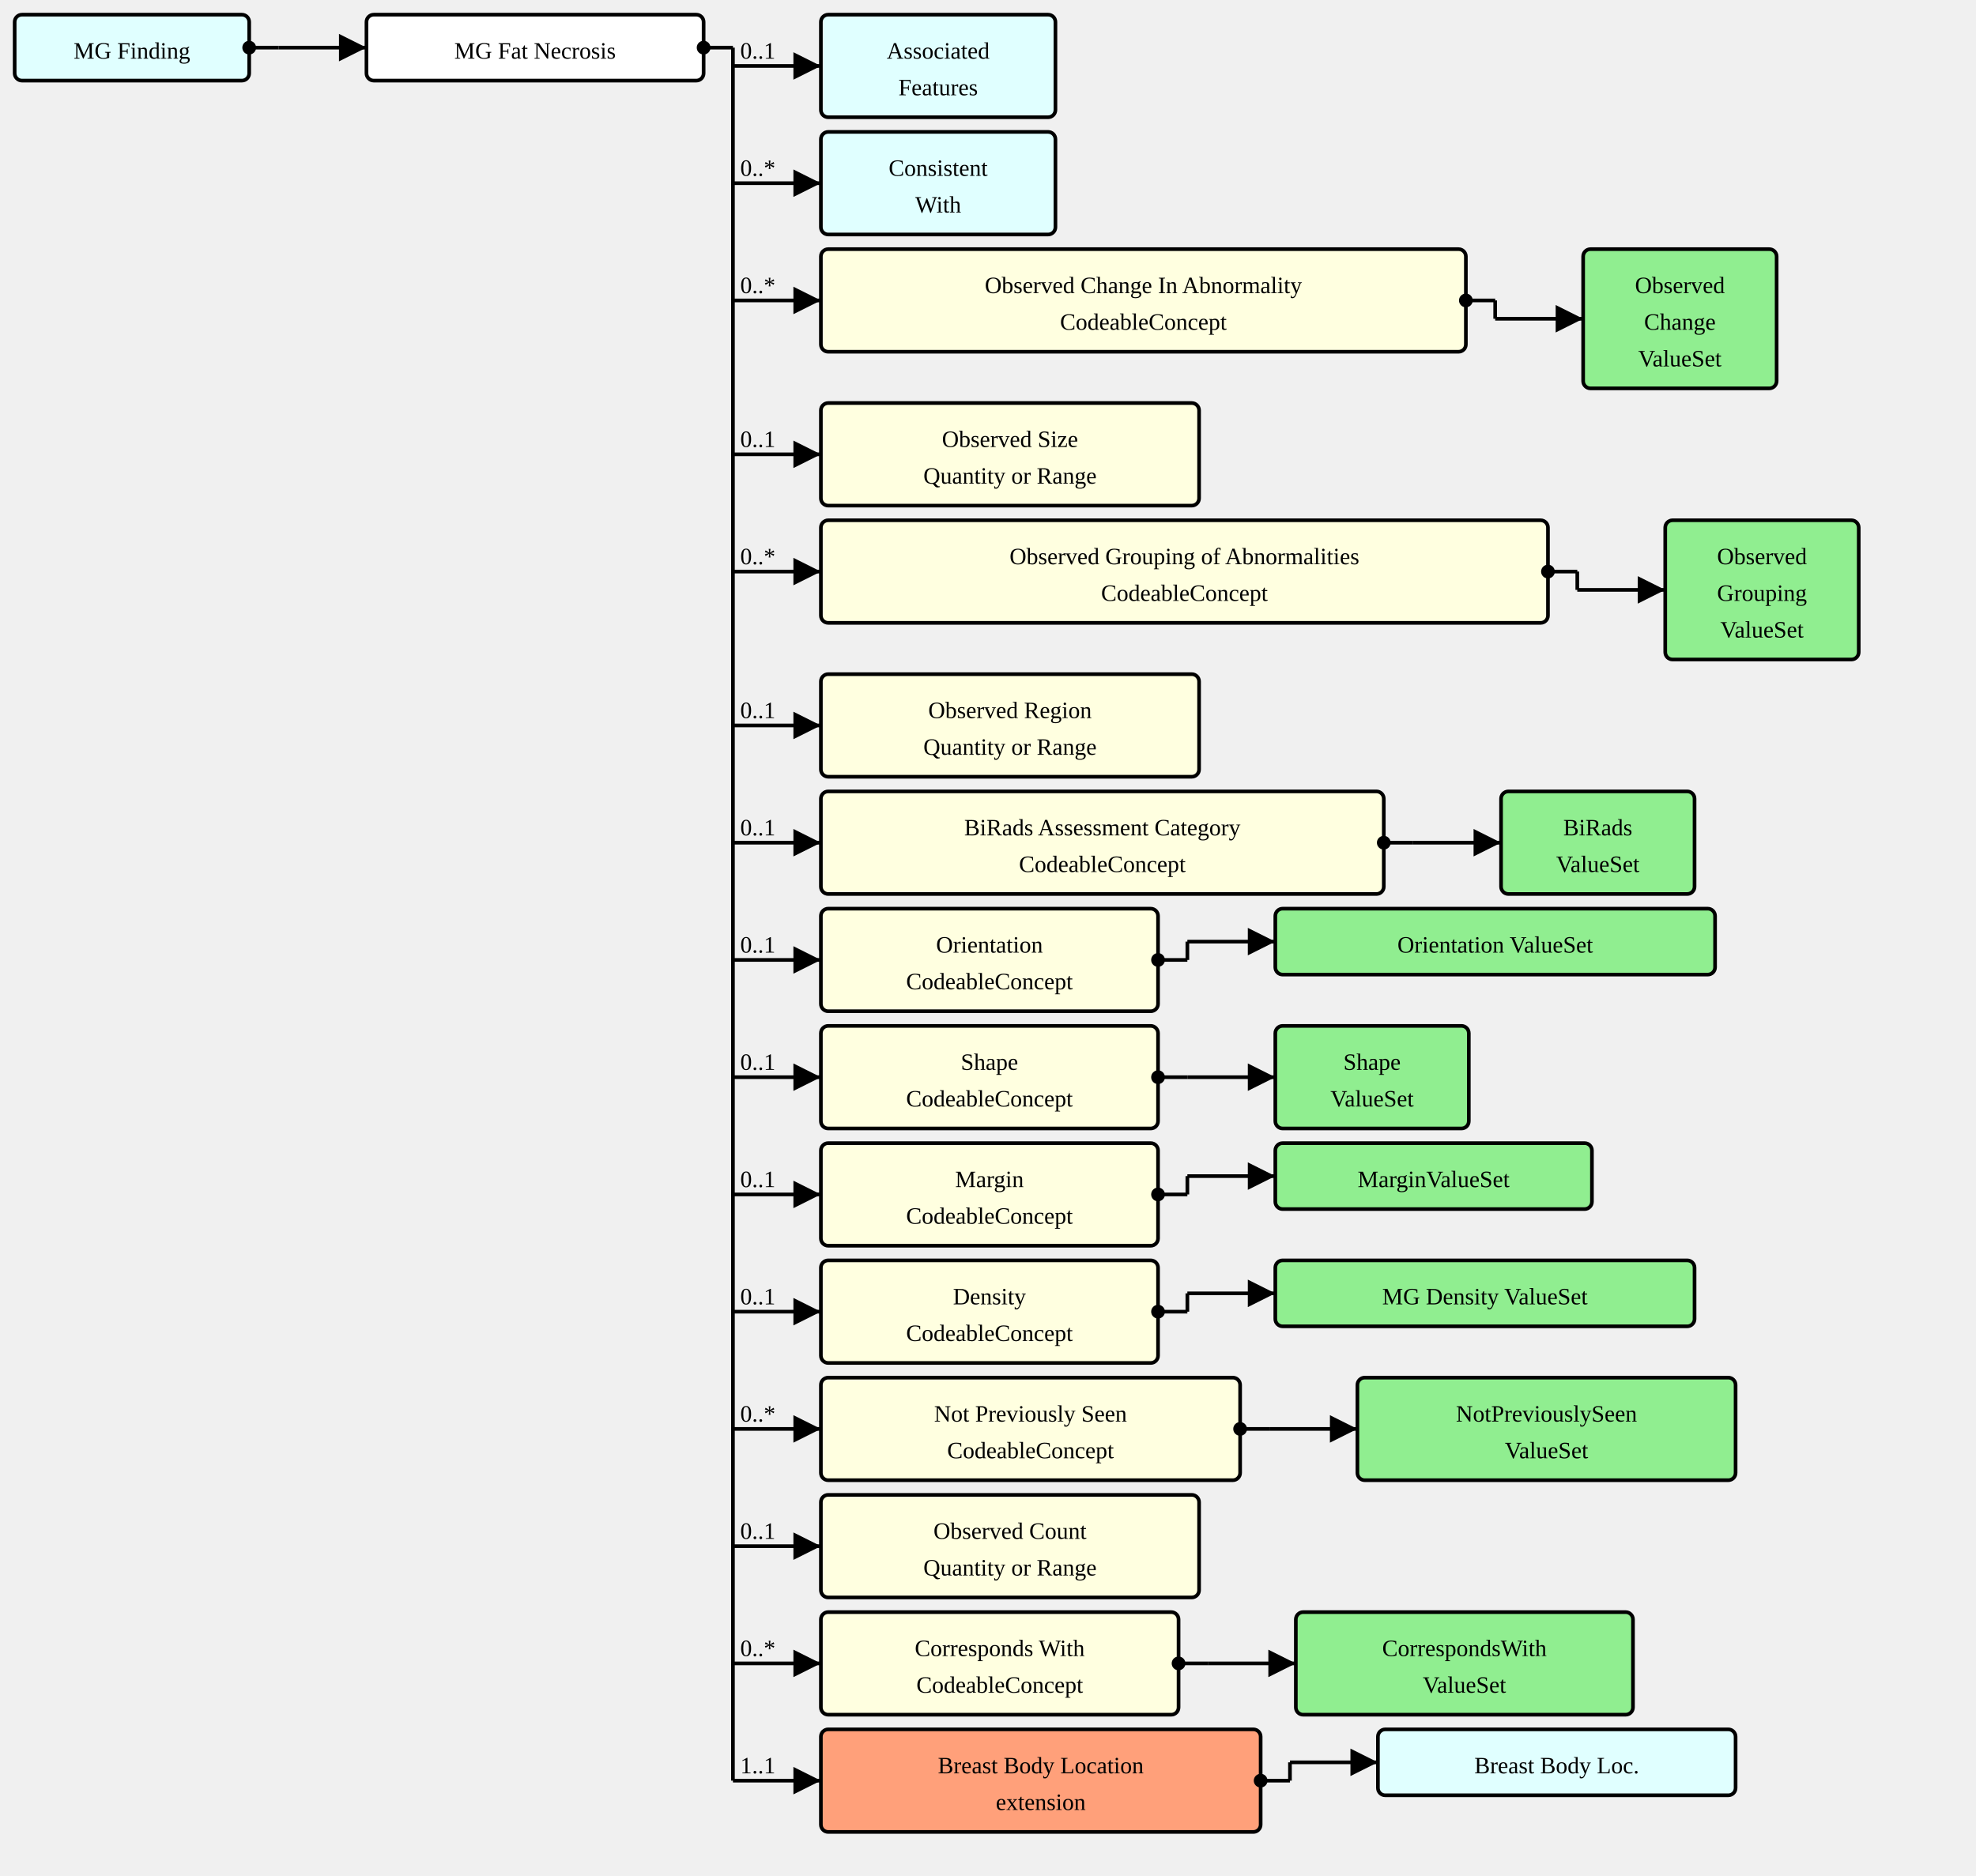
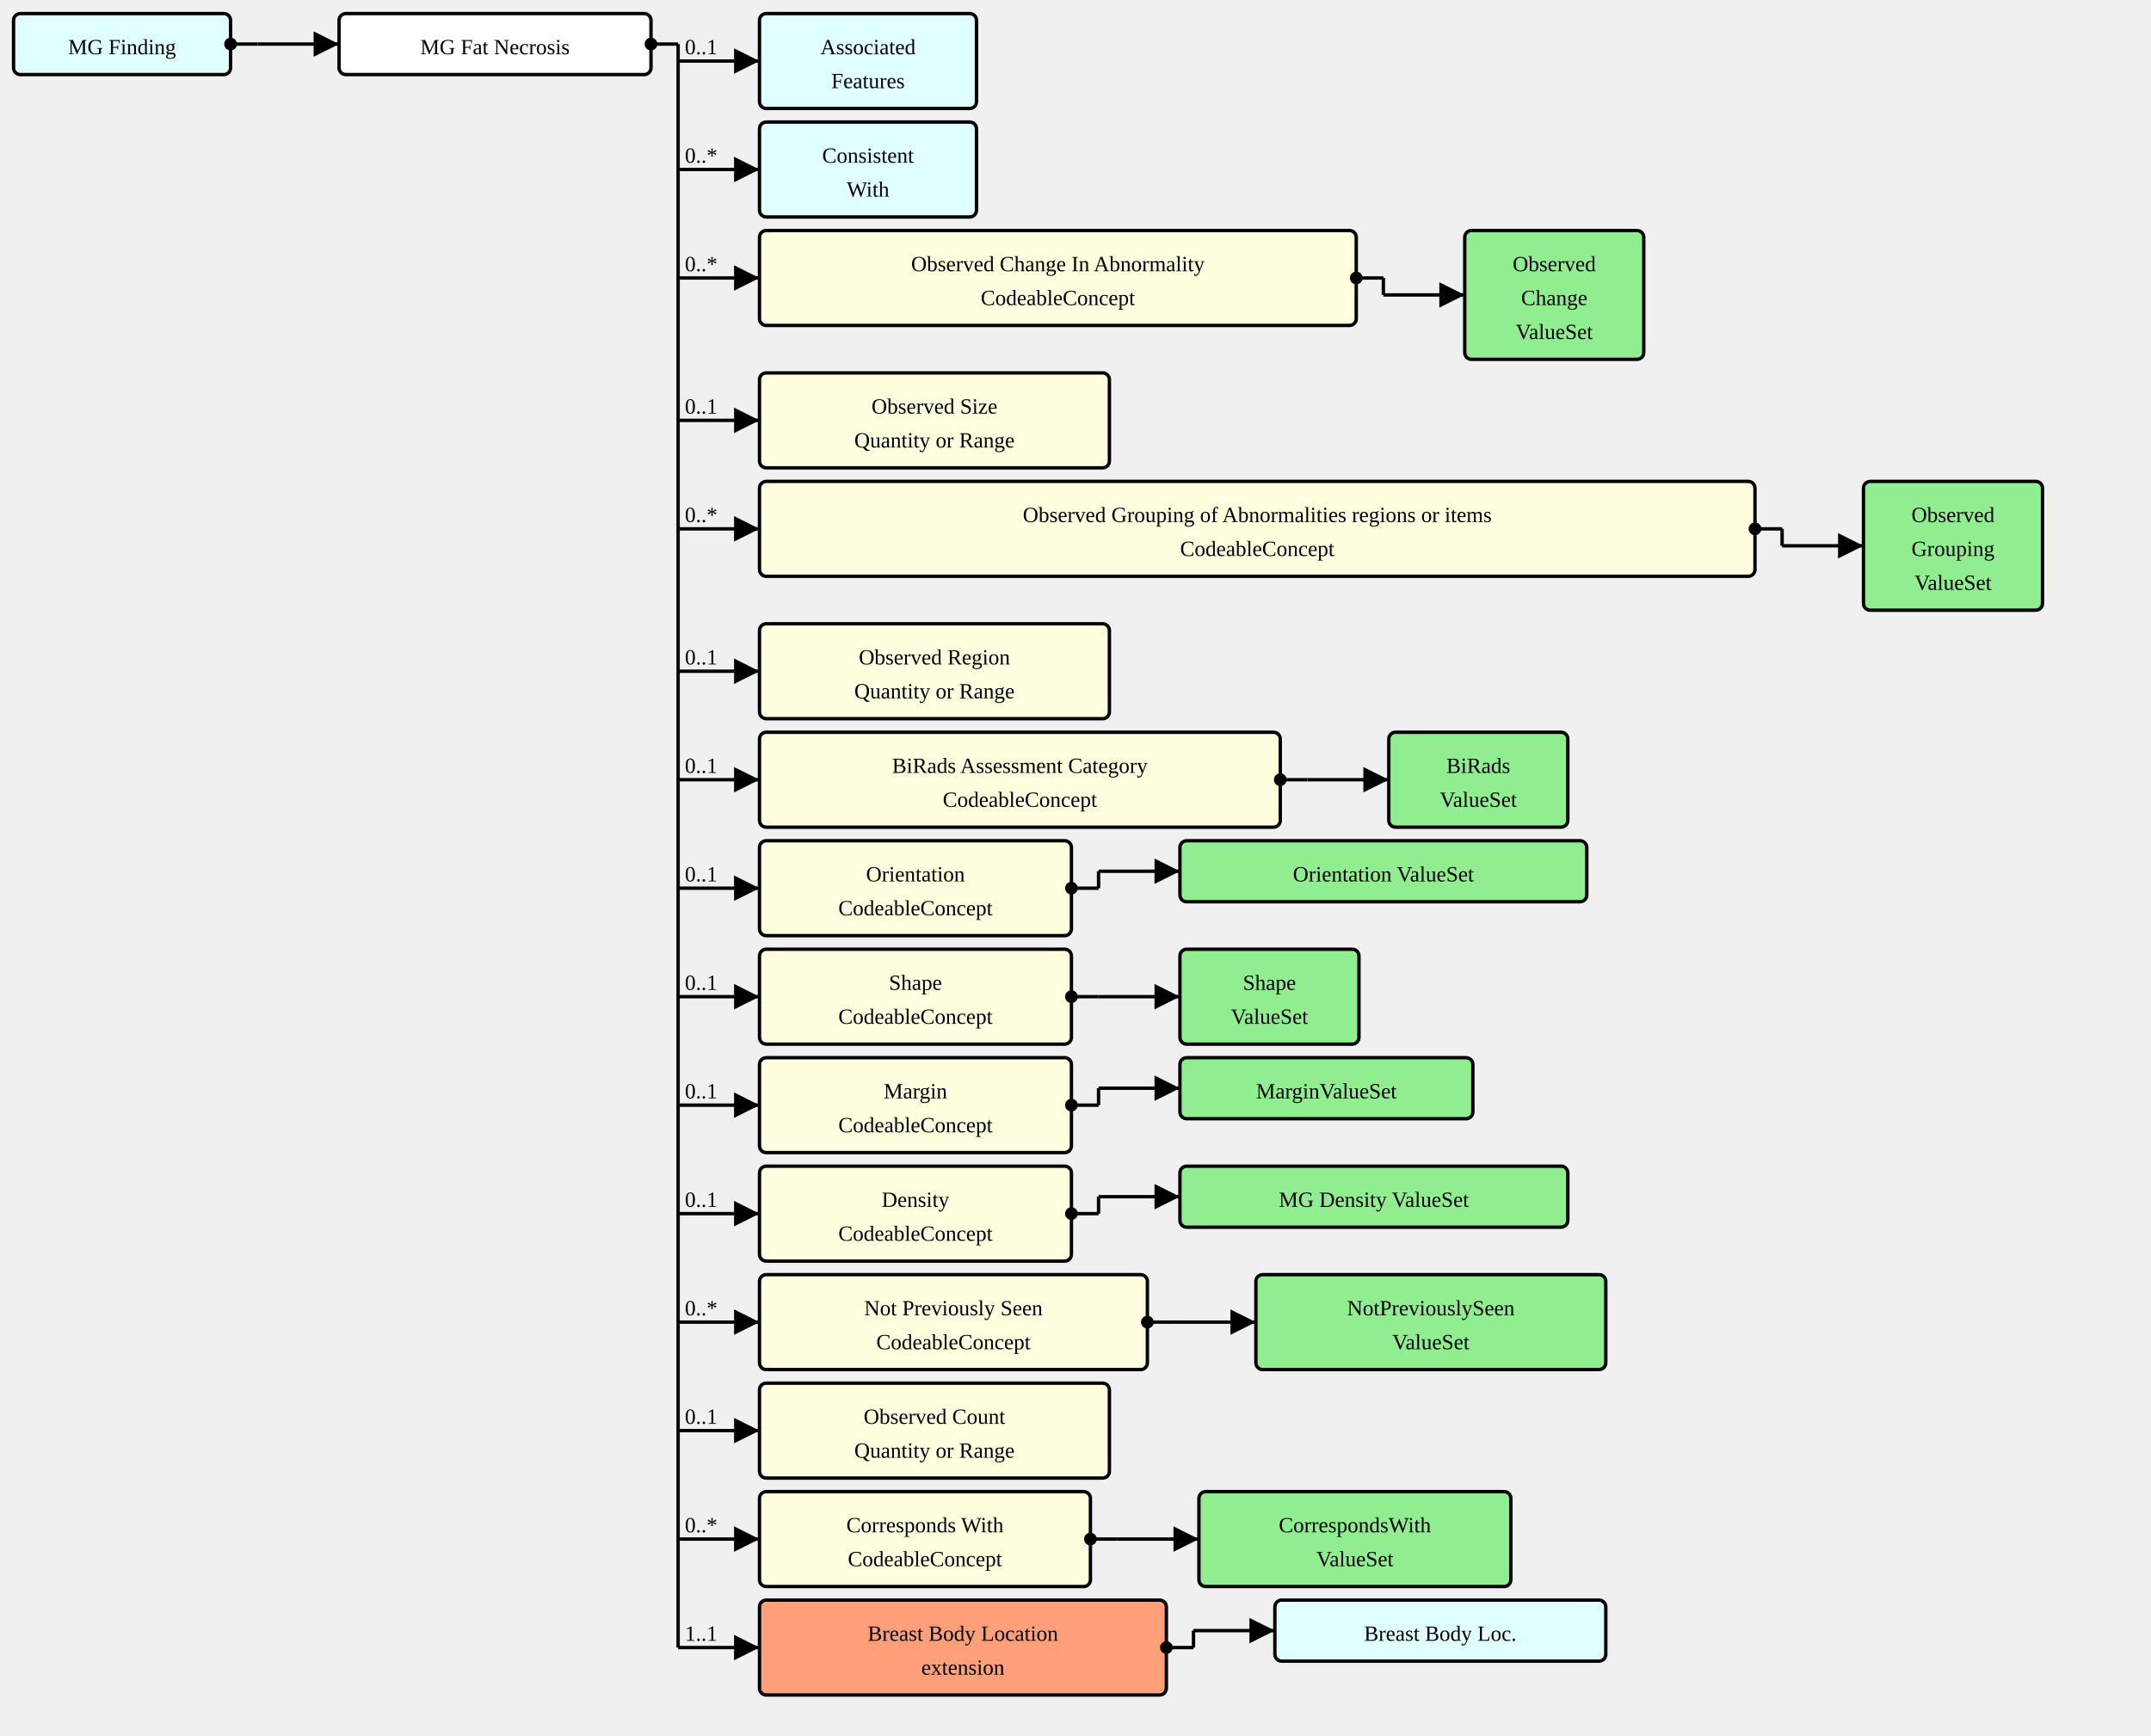
- <svg xmlns="http://www.w3.org/2000/svg" version="1.1" width="1011" height="960">
+ <svg xmlns="http://www.w3.org/2000/svg" version="1.1" width="1189.5" height="960">
  <defs>
    <marker id="arrowStart" markerWidth="3.75" markerHeight="3.75" markerUnits="px" refX="1.875" refY="1.875">
      <circle fill="Black" stroke-width="0" cx="1.875" cy="1.875" r="1.875" />
    </marker>
    <marker id="arrowEnd" markerWidth="7.5" markerHeight="7.5" markerUnits="px" refX="7.5" refY="3.75">
      <polygon fill="Black" stroke-width="0" points="0 0 7.5 3.75 0 7.5" />
    </marker>
  </defs>
  <g>
    <g transform="translate(7.5 7.5)">
      <rect fill="LightCyan" stroke="Black" stroke-width="1.875" x="0" y="0" width="120" height="33.75" rx="3.75" ry="3.75" />
      <a href="./StructureDefinition-MGFinding.html" target="_top">
        <text x="60" y="22.5" text-anchor="middle">MG Finding</text>
      </a>
    </g>
    <line stroke="Black" stroke-width="1.875" marker-end="url(#arrowEnd)" x1="142.5" y1="24.375" x2="187.5" y2="24.375" />
    <text x="146.25" y="20.625" text-anchor="left" />
    <line stroke="Black" stroke-width="1.875" marker-start="url(#arrowStart)" x1="127.5" y1="24.375" x2="142.5" y2="24.375" />
    <line stroke="Black" stroke-width="1.875" x1="142.5" y1="24.375" x2="142.5" y2="24.375" />
  </g>
  <g>
    <g transform="translate(187.5 7.5)">
      <rect fill="White" stroke="Black" stroke-width="1.875" x="0" y="0" width="172.5" height="33.75" rx="3.75" ry="3.75" />
      <text x="86.25" y="22.5" text-anchor="middle">MG Fat Necrosis</text>
    </g>
    <line stroke="Black" stroke-width="1.875" marker-end="url(#arrowEnd)" x1="375" y1="33.75" x2="420" y2="33.75" />
    <text x="378.75" y="30" text-anchor="left">0..1</text>
    <line stroke="Black" stroke-width="1.875" marker-end="url(#arrowEnd)" x1="375" y1="93.75" x2="420" y2="93.75" />
    <text x="378.75" y="90" text-anchor="left">0..*</text>
    <line stroke="Black" stroke-width="1.875" marker-end="url(#arrowEnd)" x1="375" y1="153.75" x2="420" y2="153.75" />
    <text x="378.75" y="150" text-anchor="left">0..*</text>
    <line stroke="Black" stroke-width="1.875" marker-end="url(#arrowEnd)" x1="375" y1="232.5" x2="420" y2="232.5" />
    <text x="378.75" y="228.75" text-anchor="left">0..1</text>
    <line stroke="Black" stroke-width="1.875" marker-end="url(#arrowEnd)" x1="375" y1="292.5" x2="420" y2="292.5" />
    <text x="378.75" y="288.75" text-anchor="left">0..*</text>
    <line stroke="Black" stroke-width="1.875" marker-end="url(#arrowEnd)" x1="375" y1="371.25" x2="420" y2="371.25" />
    <text x="378.75" y="367.5" text-anchor="left">0..1</text>
    <line stroke="Black" stroke-width="1.875" marker-end="url(#arrowEnd)" x1="375" y1="431.25" x2="420" y2="431.25" />
    <text x="378.75" y="427.5" text-anchor="left">0..1</text>
    <line stroke="Black" stroke-width="1.875" marker-end="url(#arrowEnd)" x1="375" y1="491.25" x2="420" y2="491.25" />
    <text x="378.75" y="487.5" text-anchor="left">0..1</text>
    <line stroke="Black" stroke-width="1.875" marker-end="url(#arrowEnd)" x1="375" y1="551.25" x2="420" y2="551.25" />
    <text x="378.75" y="547.5" text-anchor="left">0..1</text>
    <line stroke="Black" stroke-width="1.875" marker-end="url(#arrowEnd)" x1="375" y1="611.25" x2="420" y2="611.25" />
    <text x="378.75" y="607.5" text-anchor="left">0..1</text>
    <line stroke="Black" stroke-width="1.875" marker-end="url(#arrowEnd)" x1="375" y1="671.25" x2="420" y2="671.25" />
    <text x="378.75" y="667.5" text-anchor="left">0..1</text>
    <line stroke="Black" stroke-width="1.875" marker-end="url(#arrowEnd)" x1="375" y1="731.25" x2="420" y2="731.25" />
    <text x="378.75" y="727.5" text-anchor="left">0..*</text>
    <line stroke="Black" stroke-width="1.875" marker-end="url(#arrowEnd)" x1="375" y1="791.25" x2="420" y2="791.25" />
    <text x="378.75" y="787.5" text-anchor="left">0..1</text>
    <line stroke="Black" stroke-width="1.875" marker-end="url(#arrowEnd)" x1="375" y1="851.25" x2="420" y2="851.25" />
    <text x="378.75" y="847.5" text-anchor="left">0..*</text>
    <line stroke="Black" stroke-width="1.875" marker-end="url(#arrowEnd)" x1="375" y1="911.25" x2="420" y2="911.25" />
    <text x="378.75" y="907.5" text-anchor="left">1..1</text>
    <line stroke="Black" stroke-width="1.875" marker-start="url(#arrowStart)" x1="360" y1="24.375" x2="375" y2="24.375" />
    <line stroke="Black" stroke-width="1.875" x1="375" y1="24.375" x2="375" y2="911.25" />
  </g>
  <g>
    <g transform="translate(420 7.5)">
      <rect fill="LightCyan" stroke="Black" stroke-width="1.875" x="0" y="0" width="120" height="52.5" rx="3.75" ry="3.75" />
      <a href="./StructureDefinition-AssociatedFeatures.html" target="_top">
        <text x="60" y="22.5" text-anchor="middle">Associated</text>
      </a>
      <a href="./StructureDefinition-AssociatedFeatures.html" target="_top">
        <text x="60" y="41.25" text-anchor="middle">Features</text>
      </a>
    </g>
  </g>
  <g>
    <g transform="translate(420 67.5)">
      <rect fill="LightCyan" stroke="Black" stroke-width="1.875" x="0" y="0" width="120" height="52.5" rx="3.75" ry="3.75" />
      <a href="./StructureDefinition-ConsistentWith.html" target="_top">
        <text x="60" y="22.5" text-anchor="middle">Consistent</text>
      </a>
      <a href="./StructureDefinition-ConsistentWith.html" target="_top">
        <text x="60" y="41.25" text-anchor="middle">With</text>
      </a>
    </g>
  </g>
  <g>
    <g transform="translate(420 127.5)">
      <a href="StructureDefinition-MGAbnormalityFatNecrosis-definitions.html#Observation.component:observedChanges" target="_top">
        <rect fill="LightYellow" stroke="Black" stroke-width="1.875" x="0" y="0" width="330" height="52.5" rx="3.75" ry="3.75" />
      </a>
      <a href="StructureDefinition-MGAbnormalityFatNecrosis-definitions.html#Observation.component:observedChanges" target="_top">
        <text x="165" y="22.5" text-anchor="middle">Observed Change In Abnormality</text>
      </a>
      <a href="StructureDefinition-MGAbnormalityFatNecrosis-definitions.html#Observation.component:observedChanges" target="_top">
        <text x="165" y="41.25" text-anchor="middle">CodeableConcept</text>
      </a>
    </g>
    <line stroke="Black" stroke-width="1.875" marker-end="url(#arrowEnd)" x1="765" y1="163.125" x2="810" y2="163.125" />
    <line stroke="Black" stroke-width="1.875" marker-start="url(#arrowStart)" x1="750" y1="153.75" x2="765" y2="153.75" />
    <line stroke="Black" stroke-width="1.875" x1="765" y1="153.75" x2="765" y2="163.125" />
  </g>
  <g>
    <g transform="translate(810 127.5)">
      <rect fill="LightGreen" stroke="Black" stroke-width="1.875" x="0" y="0" width="99" height="71.25" rx="3.75" ry="3.75" />
      <a href="./ValueSet-ObservedChangesVS.html" target="_top">
        <text x="49.5" y="22.5" text-anchor="middle">Observed</text>
      </a>
      <a href="./ValueSet-ObservedChangesVS.html" target="_top">
        <text x="49.5" y="41.25" text-anchor="middle">Change</text>
      </a>
      <a href="./ValueSet-ObservedChangesVS.html" target="_top">
        <text x="49.5" y="60" text-anchor="middle">ValueSet</text>
      </a>
    </g>
  </g>
  <g>
    <g transform="translate(420 206.25)">
      <a href="StructureDefinition-MGAbnormalityFatNecrosis-definitions.html#Observation.component:observedSize" target="_top">
        <rect fill="LightYellow" stroke="Black" stroke-width="1.875" x="0" y="0" width="193.5" height="52.5" rx="3.75" ry="3.75" />
      </a>
      <a href="StructureDefinition-MGAbnormalityFatNecrosis-definitions.html#Observation.component:observedSize" target="_top">
        <text x="96.75" y="22.5" text-anchor="middle">Observed Size</text>
      </a>
      <a href="StructureDefinition-MGAbnormalityFatNecrosis-definitions.html#Observation.component:observedSize" target="_top">
        <text x="96.75" y="41.25" text-anchor="middle">Quantity or Range</text>
      </a>
    </g>
  </g>
  <g>
    <g transform="translate(420 266.25)">
      <a href="StructureDefinition-MGAbnormalityFatNecrosis-definitions.html#Observation.component:observedGrouping" target="_top">
-         <rect fill="LightYellow" stroke="Black" stroke-width="1.875" x="0" y="0" width="372" height="52.5" rx="3.75" ry="3.75" />
+         <rect fill="LightYellow" stroke="Black" stroke-width="1.875" x="0" y="0" width="550.5" height="52.5" rx="3.75" ry="3.75" />
      </a>
      <a href="StructureDefinition-MGAbnormalityFatNecrosis-definitions.html#Observation.component:observedGrouping" target="_top">
-         <text x="186" y="22.5" text-anchor="middle">Observed Grouping of Abnormalities</text>
+         <text x="275.25" y="22.5" text-anchor="middle">Observed Grouping of Abnormalities regions or items</text>
      </a>
      <a href="StructureDefinition-MGAbnormalityFatNecrosis-definitions.html#Observation.component:observedGrouping" target="_top">
-         <text x="186" y="41.25" text-anchor="middle">CodeableConcept</text>
-       </a>
-     </g>
-     <line stroke="Black" stroke-width="1.875" marker-end="url(#arrowEnd)" x1="807" y1="301.875" x2="852" y2="301.875" />
-     <line stroke="Black" stroke-width="1.875" marker-start="url(#arrowStart)" x1="792" y1="292.5" x2="807" y2="292.5" />
-     <line stroke="Black" stroke-width="1.875" x1="807" y1="292.5" x2="807" y2="301.875" />
-   </g>
-   <g>
-     <g transform="translate(852 266.25)">
+         <text x="275.25" y="41.25" text-anchor="middle">CodeableConcept</text>
+       </a>
+     </g>
+     <line stroke="Black" stroke-width="1.875" marker-end="url(#arrowEnd)" x1="985.5" y1="301.875" x2="1030.5" y2="301.875" />
+     <line stroke="Black" stroke-width="1.875" marker-start="url(#arrowStart)" x1="970.5" y1="292.5" x2="985.5" y2="292.5" />
+     <line stroke="Black" stroke-width="1.875" x1="985.5" y1="292.5" x2="985.5" y2="301.875" />
+   </g>
+   <g>
+     <g transform="translate(1030.5 266.25)">
      <rect fill="LightGreen" stroke="Black" stroke-width="1.875" x="0" y="0" width="99" height="71.25" rx="3.75" ry="3.75" />
      <a href="./ValueSet-ObservedGroupingVS.html" target="_top">
        <text x="49.5" y="22.5" text-anchor="middle">Observed</text>
      </a>
      <a href="./ValueSet-ObservedGroupingVS.html" target="_top">
        <text x="49.5" y="41.25" text-anchor="middle">Grouping</text>
      </a>
      <a href="./ValueSet-ObservedGroupingVS.html" target="_top">
        <text x="49.5" y="60" text-anchor="middle">ValueSet</text>
      </a>
    </g>
  </g>
  <g>
    <g transform="translate(420 345)">
      <a href="StructureDefinition-MGAbnormalityFatNecrosis-definitions.html#Observation.component:observedRegion" target="_top">
        <rect fill="LightYellow" stroke="Black" stroke-width="1.875" x="0" y="0" width="193.5" height="52.5" rx="3.75" ry="3.75" />
      </a>
      <a href="StructureDefinition-MGAbnormalityFatNecrosis-definitions.html#Observation.component:observedRegion" target="_top">
        <text x="96.75" y="22.5" text-anchor="middle">Observed Region</text>
      </a>
      <a href="StructureDefinition-MGAbnormalityFatNecrosis-definitions.html#Observation.component:observedRegion" target="_top">
        <text x="96.75" y="41.25" text-anchor="middle">Quantity or Range</text>
      </a>
    </g>
  </g>
  <g>
    <g transform="translate(420 405)">
      <a href="StructureDefinition-MGAbnormalityFatNecrosis-definitions.html#Observation.component:biRadsAssessmentCategory" target="_top">
        <rect fill="LightYellow" stroke="Black" stroke-width="1.875" x="0" y="0" width="288" height="52.5" rx="3.75" ry="3.75" />
      </a>
      <a href="StructureDefinition-MGAbnormalityFatNecrosis-definitions.html#Observation.component:biRadsAssessmentCategory" target="_top">
        <text x="144" y="22.5" text-anchor="middle">BiRads Assessment Category</text>
      </a>
      <a href="StructureDefinition-MGAbnormalityFatNecrosis-definitions.html#Observation.component:biRadsAssessmentCategory" target="_top">
        <text x="144" y="41.25" text-anchor="middle">CodeableConcept</text>
      </a>
    </g>
    <line stroke="Black" stroke-width="1.875" marker-end="url(#arrowEnd)" x1="723" y1="431.25" x2="768" y2="431.25" />
    <line stroke="Black" stroke-width="1.875" marker-start="url(#arrowStart)" x1="708" y1="431.25" x2="723" y2="431.25" />
    <line stroke="Black" stroke-width="1.875" x1="723" y1="431.25" x2="723" y2="431.25" />
  </g>
  <g>
    <g transform="translate(767.9999 405)">
      <rect fill="LightGreen" stroke="Black" stroke-width="1.875" x="0" y="0" width="99" height="52.5" rx="3.75" ry="3.75" />
      <a href="./ValueSet-BiRadsAssessmentCategoriesVS.html" target="_top">
        <text x="49.5" y="22.5" text-anchor="middle">BiRads</text>
      </a>
      <a href="./ValueSet-BiRadsAssessmentCategoriesVS.html" target="_top">
        <text x="49.5" y="41.25" text-anchor="middle">ValueSet</text>
      </a>
    </g>
  </g>
  <g>
    <g transform="translate(420 465)">
      <a href="StructureDefinition-MGAbnormalityFatNecrosis-definitions.html#Observation.component:orientation" target="_top">
        <rect fill="LightYellow" stroke="Black" stroke-width="1.875" x="0" y="0" width="172.5" height="52.5" rx="3.75" ry="3.75" />
      </a>
      <a href="StructureDefinition-MGAbnormalityFatNecrosis-definitions.html#Observation.component:orientation" target="_top">
        <text x="86.25" y="22.5" text-anchor="middle">Orientation</text>
      </a>
      <a href="StructureDefinition-MGAbnormalityFatNecrosis-definitions.html#Observation.component:orientation" target="_top">
        <text x="86.25" y="41.25" text-anchor="middle">CodeableConcept</text>
      </a>
    </g>
    <line stroke="Black" stroke-width="1.875" marker-end="url(#arrowEnd)" x1="607.5" y1="481.875" x2="652.5" y2="481.875" />
    <line stroke="Black" stroke-width="1.875" marker-start="url(#arrowStart)" x1="592.5" y1="491.25" x2="607.5" y2="491.25" />
    <line stroke="Black" stroke-width="1.875" x1="607.5" y1="481.875" x2="607.5" y2="491.25" />
  </g>
  <g>
    <g transform="translate(652.5 465)">
      <rect fill="LightGreen" stroke="Black" stroke-width="1.875" x="0" y="0" width="225" height="33.75" rx="3.75" ry="3.75" />
      <a href="./ValueSet-OrientationVS.html" target="_top">
        <text x="112.5" y="22.5" text-anchor="middle">Orientation ValueSet</text>
      </a>
    </g>
  </g>
  <g>
    <g transform="translate(420 525)">
      <a href="StructureDefinition-MGAbnormalityFatNecrosis-definitions.html#Observation.component:shape" target="_top">
        <rect fill="LightYellow" stroke="Black" stroke-width="1.875" x="0" y="0" width="172.5" height="52.5" rx="3.75" ry="3.75" />
      </a>
      <a href="StructureDefinition-MGAbnormalityFatNecrosis-definitions.html#Observation.component:shape" target="_top">
        <text x="86.25" y="22.5" text-anchor="middle">Shape</text>
      </a>
      <a href="StructureDefinition-MGAbnormalityFatNecrosis-definitions.html#Observation.component:shape" target="_top">
        <text x="86.25" y="41.25" text-anchor="middle">CodeableConcept</text>
      </a>
    </g>
    <line stroke="Black" stroke-width="1.875" marker-end="url(#arrowEnd)" x1="607.5" y1="551.25" x2="652.5" y2="551.25" />
    <line stroke="Black" stroke-width="1.875" marker-start="url(#arrowStart)" x1="592.5" y1="551.25" x2="607.5" y2="551.25" />
    <line stroke="Black" stroke-width="1.875" x1="607.5" y1="551.25" x2="607.5" y2="551.25" />
  </g>
  <g>
    <g transform="translate(652.5 525)">
      <rect fill="LightGreen" stroke="Black" stroke-width="1.875" x="0" y="0" width="99" height="52.5" rx="3.75" ry="3.75" />
      <a href="./ValueSet-ShapeVS.html" target="_top">
        <text x="49.5" y="22.5" text-anchor="middle">Shape</text>
      </a>
      <a href="./ValueSet-ShapeVS.html" target="_top">
        <text x="49.5" y="41.25" text-anchor="middle">ValueSet</text>
      </a>
    </g>
  </g>
  <g>
    <g transform="translate(420 585)">
      <a href="StructureDefinition-MGAbnormalityFatNecrosis-definitions.html#Observation.component:margin" target="_top">
        <rect fill="LightYellow" stroke="Black" stroke-width="1.875" x="0" y="0" width="172.5" height="52.5" rx="3.75" ry="3.75" />
      </a>
      <a href="StructureDefinition-MGAbnormalityFatNecrosis-definitions.html#Observation.component:margin" target="_top">
        <text x="86.25" y="22.5" text-anchor="middle">Margin</text>
      </a>
      <a href="StructureDefinition-MGAbnormalityFatNecrosis-definitions.html#Observation.component:margin" target="_top">
        <text x="86.25" y="41.25" text-anchor="middle">CodeableConcept</text>
      </a>
    </g>
    <line stroke="Black" stroke-width="1.875" marker-end="url(#arrowEnd)" x1="607.5" y1="601.875" x2="652.5" y2="601.875" />
    <line stroke="Black" stroke-width="1.875" marker-start="url(#arrowStart)" x1="592.5" y1="611.25" x2="607.5" y2="611.25" />
    <line stroke="Black" stroke-width="1.875" x1="607.5" y1="601.875" x2="607.5" y2="611.25" />
  </g>
  <g>
    <g transform="translate(652.5 585)">
      <rect fill="LightGreen" stroke="Black" stroke-width="1.875" x="0" y="0" width="162" height="33.75" rx="3.75" ry="3.75" />
      <a href="./ValueSet-MarginVS.html" target="_top">
        <text x="81" y="22.5" text-anchor="middle">MarginValueSet</text>
      </a>
    </g>
  </g>
  <g>
    <g transform="translate(420 645)">
      <a href="StructureDefinition-MGAbnormalityFatNecrosis-definitions.html#Observation.component:mgDensity" target="_top">
        <rect fill="LightYellow" stroke="Black" stroke-width="1.875" x="0" y="0" width="172.5" height="52.5" rx="3.75" ry="3.75" />
      </a>
      <a href="StructureDefinition-MGAbnormalityFatNecrosis-definitions.html#Observation.component:mgDensity" target="_top">
        <text x="86.25" y="22.5" text-anchor="middle">Density</text>
      </a>
      <a href="StructureDefinition-MGAbnormalityFatNecrosis-definitions.html#Observation.component:mgDensity" target="_top">
        <text x="86.25" y="41.25" text-anchor="middle">CodeableConcept</text>
      </a>
    </g>
    <line stroke="Black" stroke-width="1.875" marker-end="url(#arrowEnd)" x1="607.5" y1="661.875" x2="652.5" y2="661.875" />
    <line stroke="Black" stroke-width="1.875" marker-start="url(#arrowStart)" x1="592.5" y1="671.25" x2="607.5" y2="671.25" />
    <line stroke="Black" stroke-width="1.875" x1="607.5" y1="661.875" x2="607.5" y2="671.25" />
  </g>
  <g>
    <g transform="translate(652.5 645)">
      <rect fill="LightGreen" stroke="Black" stroke-width="1.875" x="0" y="0" width="214.5" height="33.75" rx="3.75" ry="3.75" />
      <a href="./ValueSet-MGDensityVS.html" target="_top">
        <text x="107.25" y="22.5" text-anchor="middle">MG Density ValueSet</text>
      </a>
    </g>
  </g>
  <g>
    <g transform="translate(420 705)">
      <a href="StructureDefinition-MGAbnormalityFatNecrosis-definitions.html#Observation.component:notPreviouslySeen" target="_top">
        <rect fill="LightYellow" stroke="Black" stroke-width="1.875" x="0" y="0" width="214.5" height="52.5" rx="3.75" ry="3.75" />
      </a>
      <a href="StructureDefinition-MGAbnormalityFatNecrosis-definitions.html#Observation.component:notPreviouslySeen" target="_top">
        <text x="107.25" y="22.5" text-anchor="middle">Not Previously Seen</text>
      </a>
      <a href="StructureDefinition-MGAbnormalityFatNecrosis-definitions.html#Observation.component:notPreviouslySeen" target="_top">
        <text x="107.25" y="41.25" text-anchor="middle">CodeableConcept</text>
      </a>
    </g>
    <line stroke="Black" stroke-width="1.875" marker-end="url(#arrowEnd)" x1="649.5" y1="731.25" x2="694.5" y2="731.25" />
    <line stroke="Black" stroke-width="1.875" marker-start="url(#arrowStart)" x1="634.5" y1="731.25" x2="649.5" y2="731.25" />
    <line stroke="Black" stroke-width="1.875" x1="649.5" y1="731.25" x2="649.5" y2="731.25" />
  </g>
  <g>
    <g transform="translate(694.5 705)">
      <rect fill="LightGreen" stroke="Black" stroke-width="1.875" x="0" y="0" width="193.5" height="52.5" rx="3.75" ry="3.75" />
      <a href="./ValueSet-NotPreviouslySeenVS.html" target="_top">
        <text x="96.75" y="22.5" text-anchor="middle">NotPreviouslySeen</text>
      </a>
      <a href="./ValueSet-NotPreviouslySeenVS.html" target="_top">
        <text x="96.75" y="41.25" text-anchor="middle">ValueSet</text>
      </a>
    </g>
  </g>
  <g>
    <g transform="translate(420 765)">
      <a href="StructureDefinition-MGAbnormalityFatNecrosis-definitions.html#Observation.component:observedCount" target="_top">
        <rect fill="LightYellow" stroke="Black" stroke-width="1.875" x="0" y="0" width="193.5" height="52.5" rx="3.75" ry="3.75" />
      </a>
      <a href="StructureDefinition-MGAbnormalityFatNecrosis-definitions.html#Observation.component:observedCount" target="_top">
        <text x="96.75" y="22.5" text-anchor="middle">Observed Count</text>
      </a>
      <a href="StructureDefinition-MGAbnormalityFatNecrosis-definitions.html#Observation.component:observedCount" target="_top">
        <text x="96.75" y="41.25" text-anchor="middle">Quantity or Range</text>
      </a>
    </g>
  </g>
  <g>
    <g transform="translate(420 825)">
      <a href="StructureDefinition-MGAbnormalityFatNecrosis-definitions.html#Observation.component:correspondsWith" target="_top">
        <rect fill="LightYellow" stroke="Black" stroke-width="1.875" x="0" y="0" width="183" height="52.5" rx="3.75" ry="3.75" />
      </a>
      <a href="StructureDefinition-MGAbnormalityFatNecrosis-definitions.html#Observation.component:correspondsWith" target="_top">
        <text x="91.5" y="22.5" text-anchor="middle">Corresponds With</text>
      </a>
      <a href="StructureDefinition-MGAbnormalityFatNecrosis-definitions.html#Observation.component:correspondsWith" target="_top">
        <text x="91.5" y="41.25" text-anchor="middle">CodeableConcept</text>
      </a>
    </g>
    <line stroke="Black" stroke-width="1.875" marker-end="url(#arrowEnd)" x1="618" y1="851.25" x2="663" y2="851.25" />
    <line stroke="Black" stroke-width="1.875" marker-start="url(#arrowStart)" x1="603" y1="851.25" x2="618" y2="851.25" />
    <line stroke="Black" stroke-width="1.875" x1="618" y1="851.25" x2="618" y2="851.25" />
  </g>
  <g>
    <g transform="translate(663 825)">
      <rect fill="LightGreen" stroke="Black" stroke-width="1.875" x="0" y="0" width="172.5" height="52.5" rx="3.75" ry="3.75" />
      <a href="./ValueSet-CorrespondsWithVS.html" target="_top">
        <text x="86.25" y="22.5" text-anchor="middle">CorrespondsWith</text>
      </a>
      <a href="./ValueSet-CorrespondsWithVS.html" target="_top">
        <text x="86.25" y="41.25" text-anchor="middle">ValueSet</text>
      </a>
    </g>
  </g>
  <g>
    <g transform="translate(420 885)">
      <a href="StructureDefinition-MGAbnormalityFatNecrosis-definitions.html#Observation.bodySite.extension:breastBodyLocation" target="_top">
        <rect fill="LightSalmon" stroke="Black" stroke-width="1.875" x="0" y="0" width="225" height="52.5" rx="3.75" ry="3.75" />
      </a>
      <a href="StructureDefinition-MGAbnormalityFatNecrosis-definitions.html#Observation.bodySite.extension:breastBodyLocation" target="_top">
        <text x="112.5" y="22.5" text-anchor="middle">Breast Body Location</text>
      </a>
      <a href="StructureDefinition-MGAbnormalityFatNecrosis-definitions.html#Observation.bodySite.extension:breastBodyLocation" target="_top">
        <text x="112.5" y="41.25" text-anchor="middle">extension</text>
      </a>
    </g>
    <line stroke="Black" stroke-width="1.875" marker-end="url(#arrowEnd)" x1="660" y1="901.875" x2="705" y2="901.875" />
    <line stroke="Black" stroke-width="1.875" marker-start="url(#arrowStart)" x1="645" y1="911.25" x2="660" y2="911.25" />
    <line stroke="Black" stroke-width="1.875" x1="660" y1="901.875" x2="660" y2="911.25" />
  </g>
  <g>
    <g transform="translate(705 885)">
      <rect fill="LightCyan" stroke="Black" stroke-width="1.875" x="0" y="0" width="183" height="33.75" rx="3.75" ry="3.75" />
      <a href="./StructureDefinition-BreastBodyLocationExtension.html" target="_top">
        <text x="91.5" y="22.5" text-anchor="middle">Breast Body Loc.</text>
      </a>
    </g>
  </g>
</svg>
